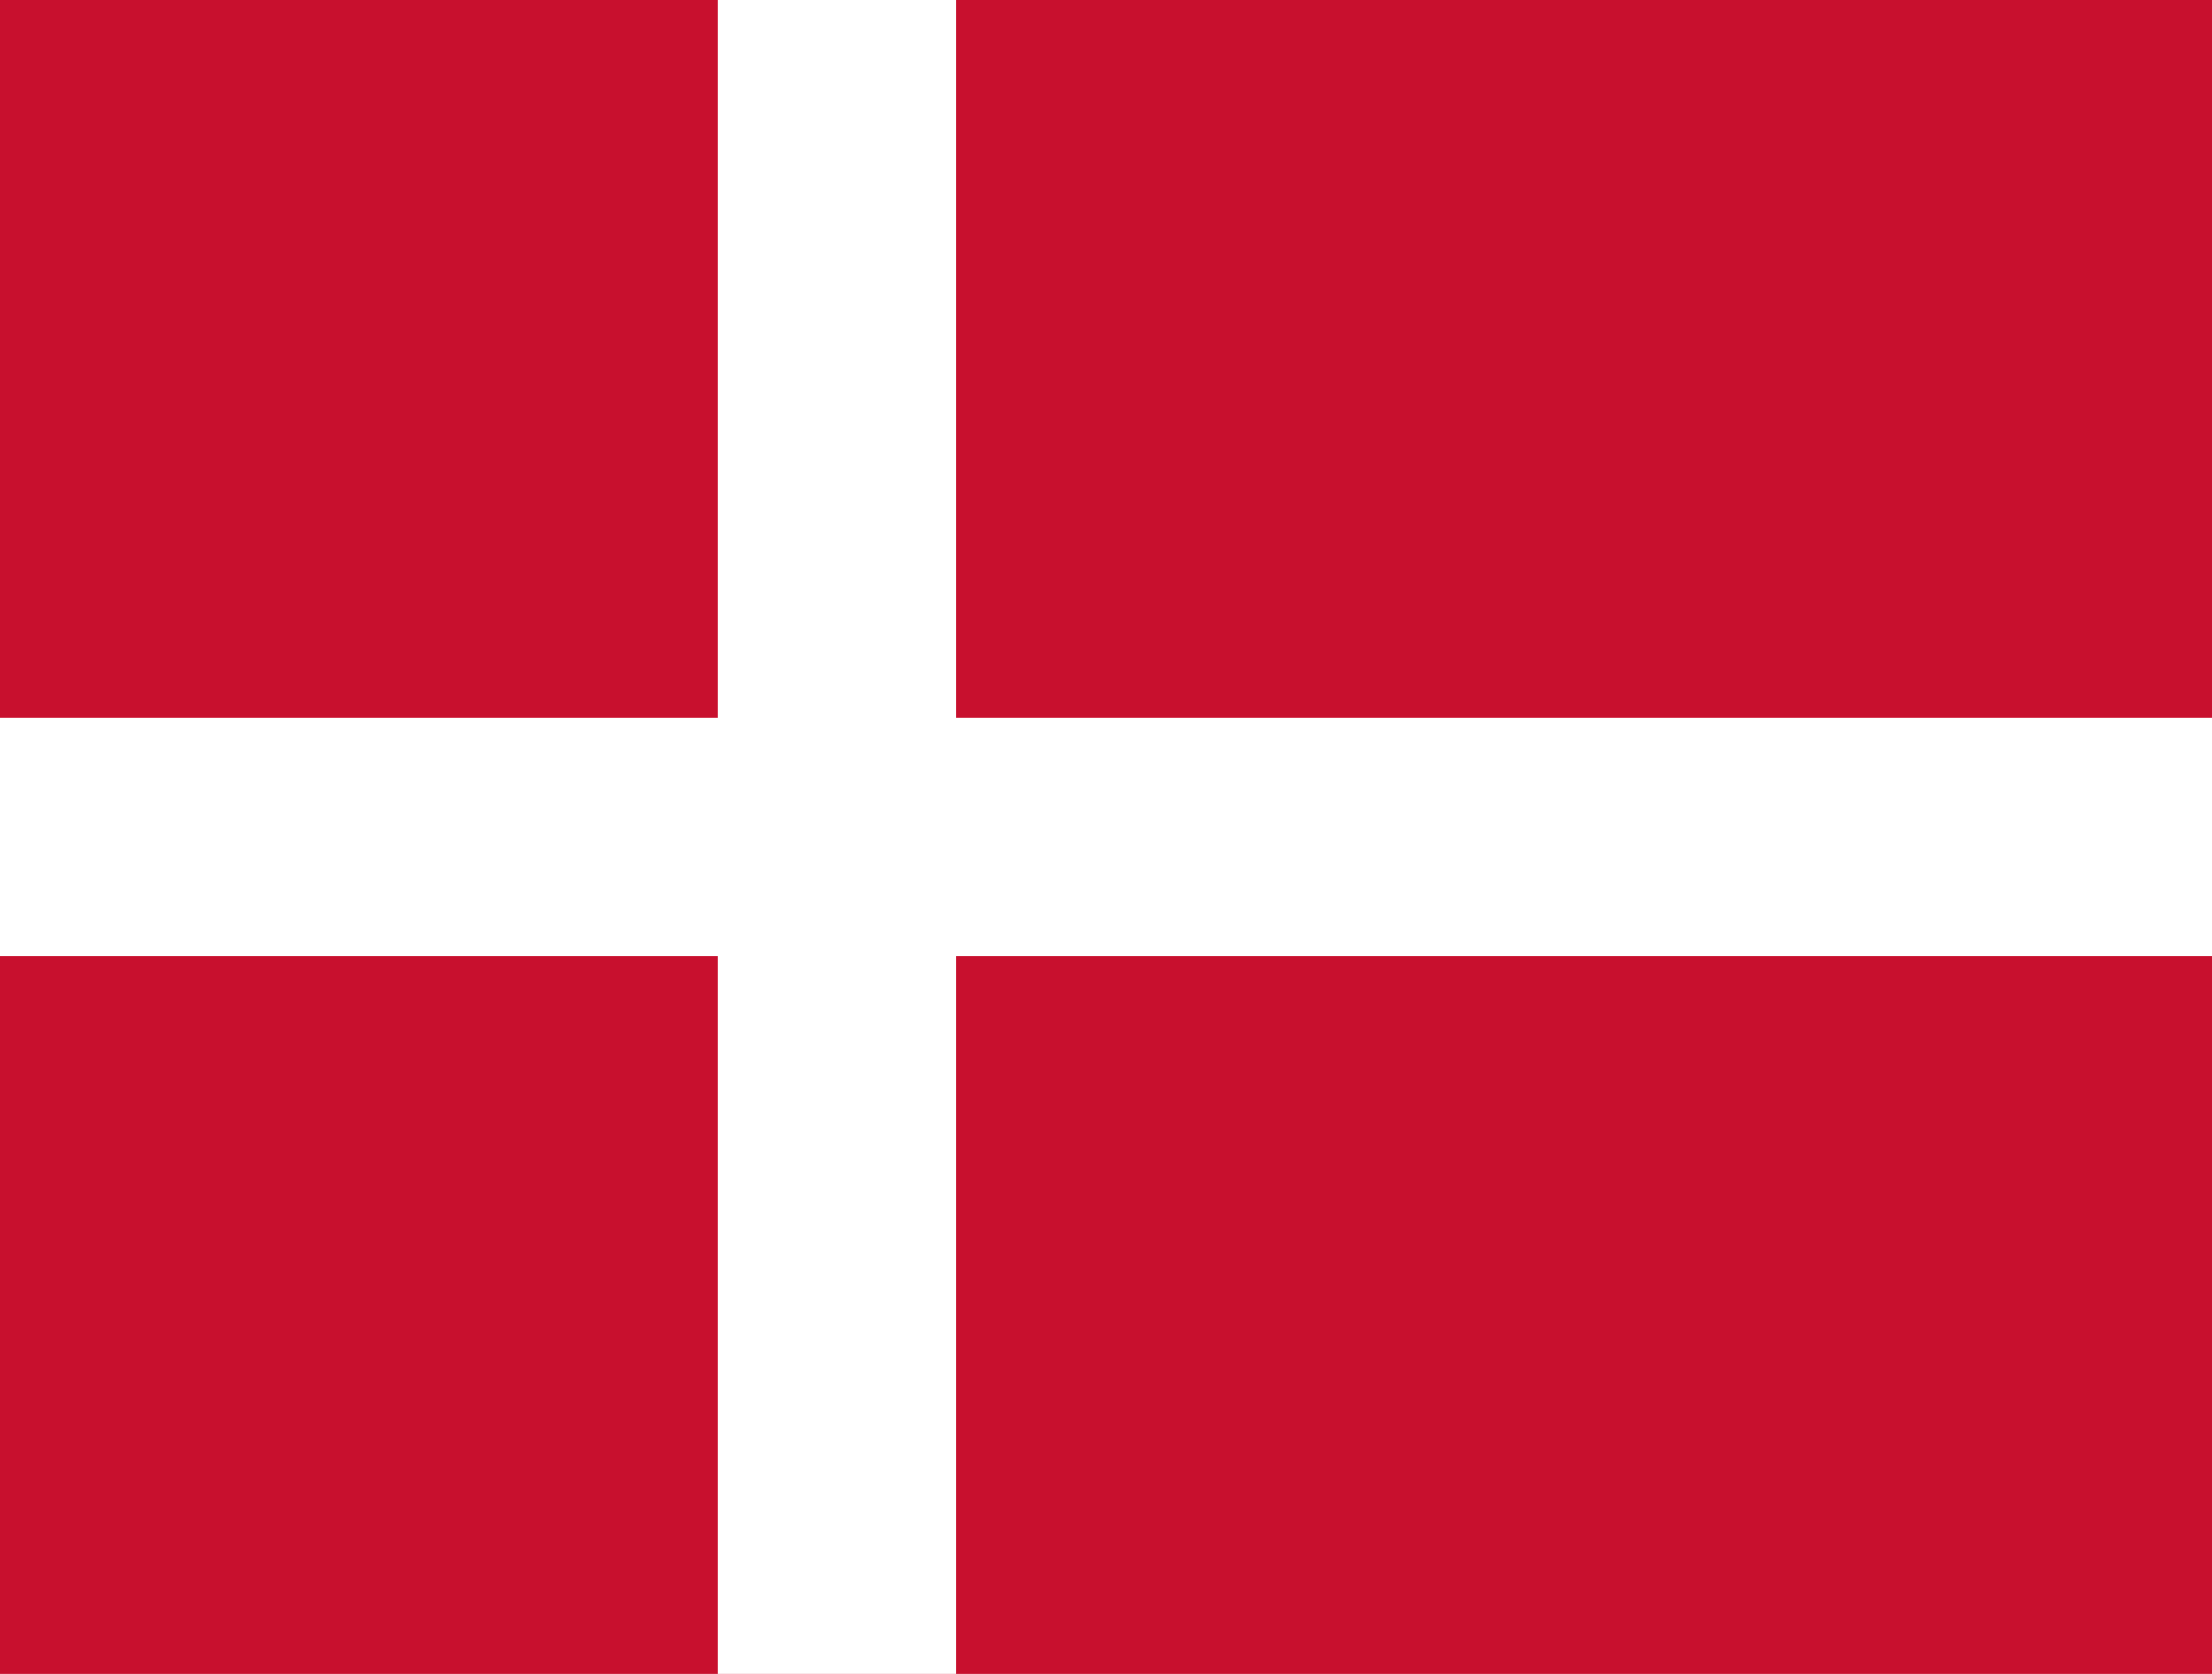
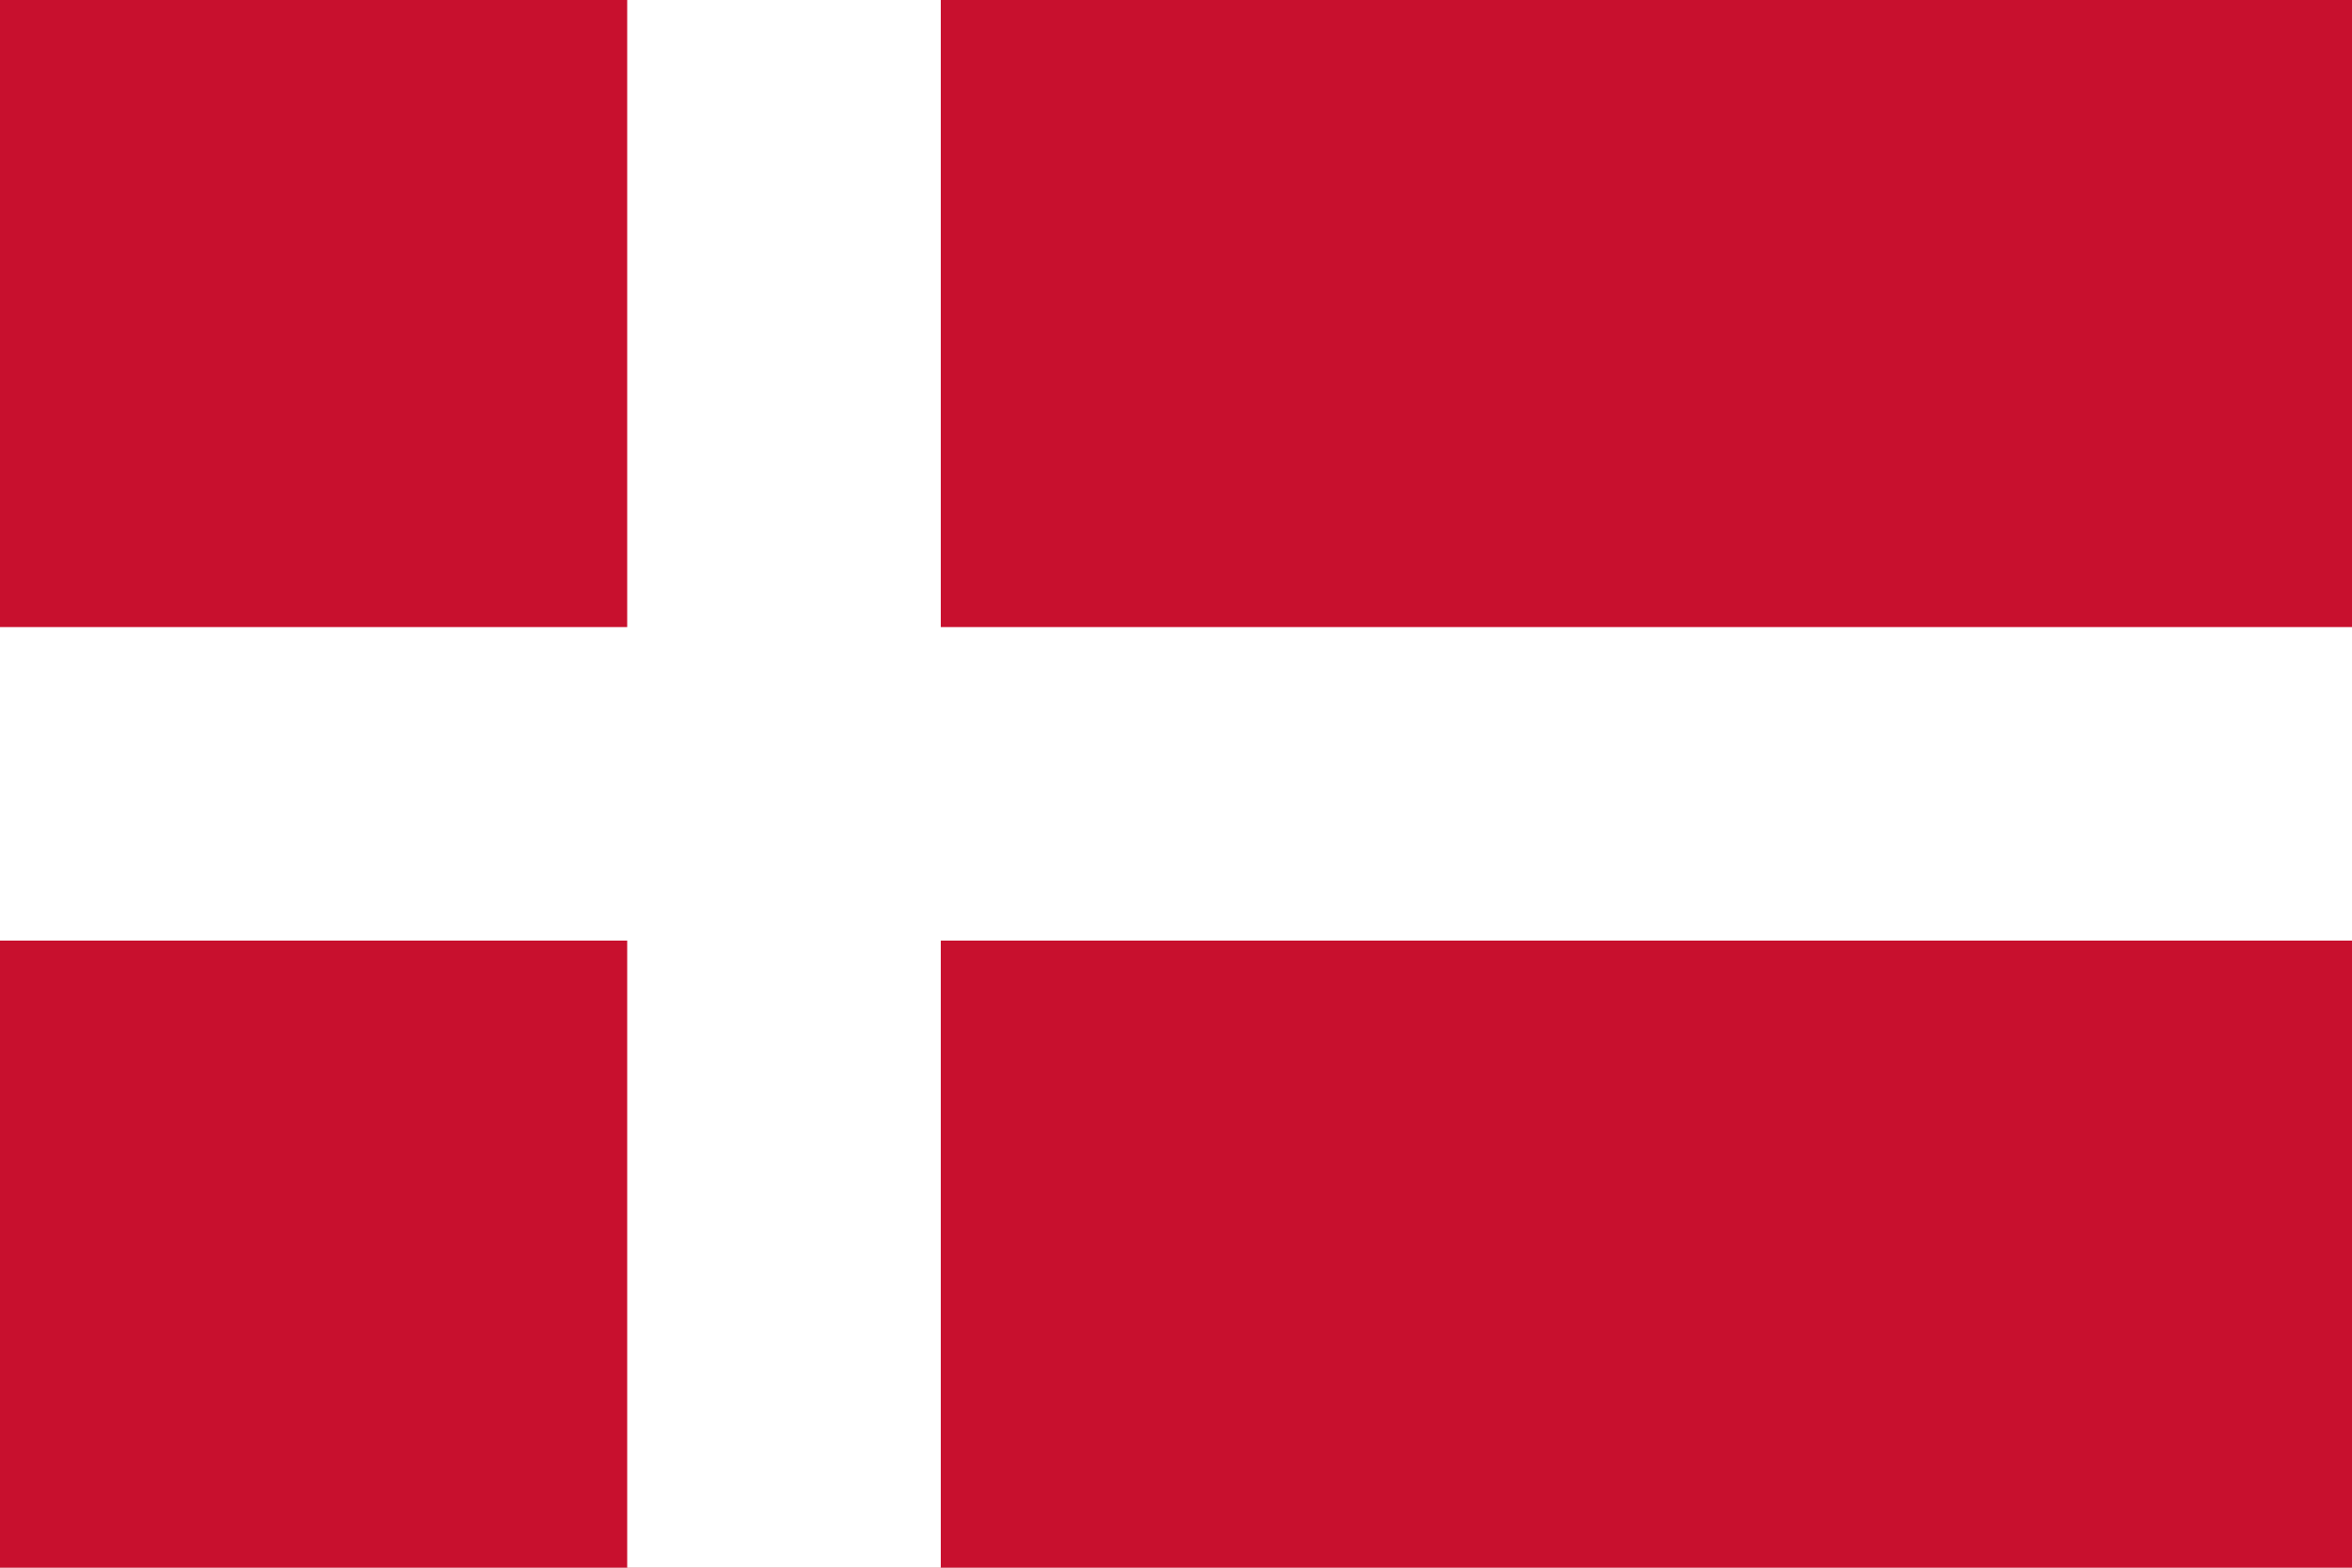
- <svg xmlns="http://www.w3.org/2000/svg" viewBox="0 0 37 28">
-   <path fill="#c8102e" d="M0 0h37v28H0Z" />
-   <path stroke="#fff" stroke-width="4" d="M0 14h37M14 0v28" />
+ <svg xmlns="http://www.w3.org/2000/svg" viewBox="0 0 60 40" width="60" height="40">
+   <rect width="60" height="40" fill="#C8102E" />
+   <rect x="16" width="8" height="40" fill="#FFFFFF" />
+   <rect y="16" width="60" height="8" fill="#FFFFFF" />
</svg>
